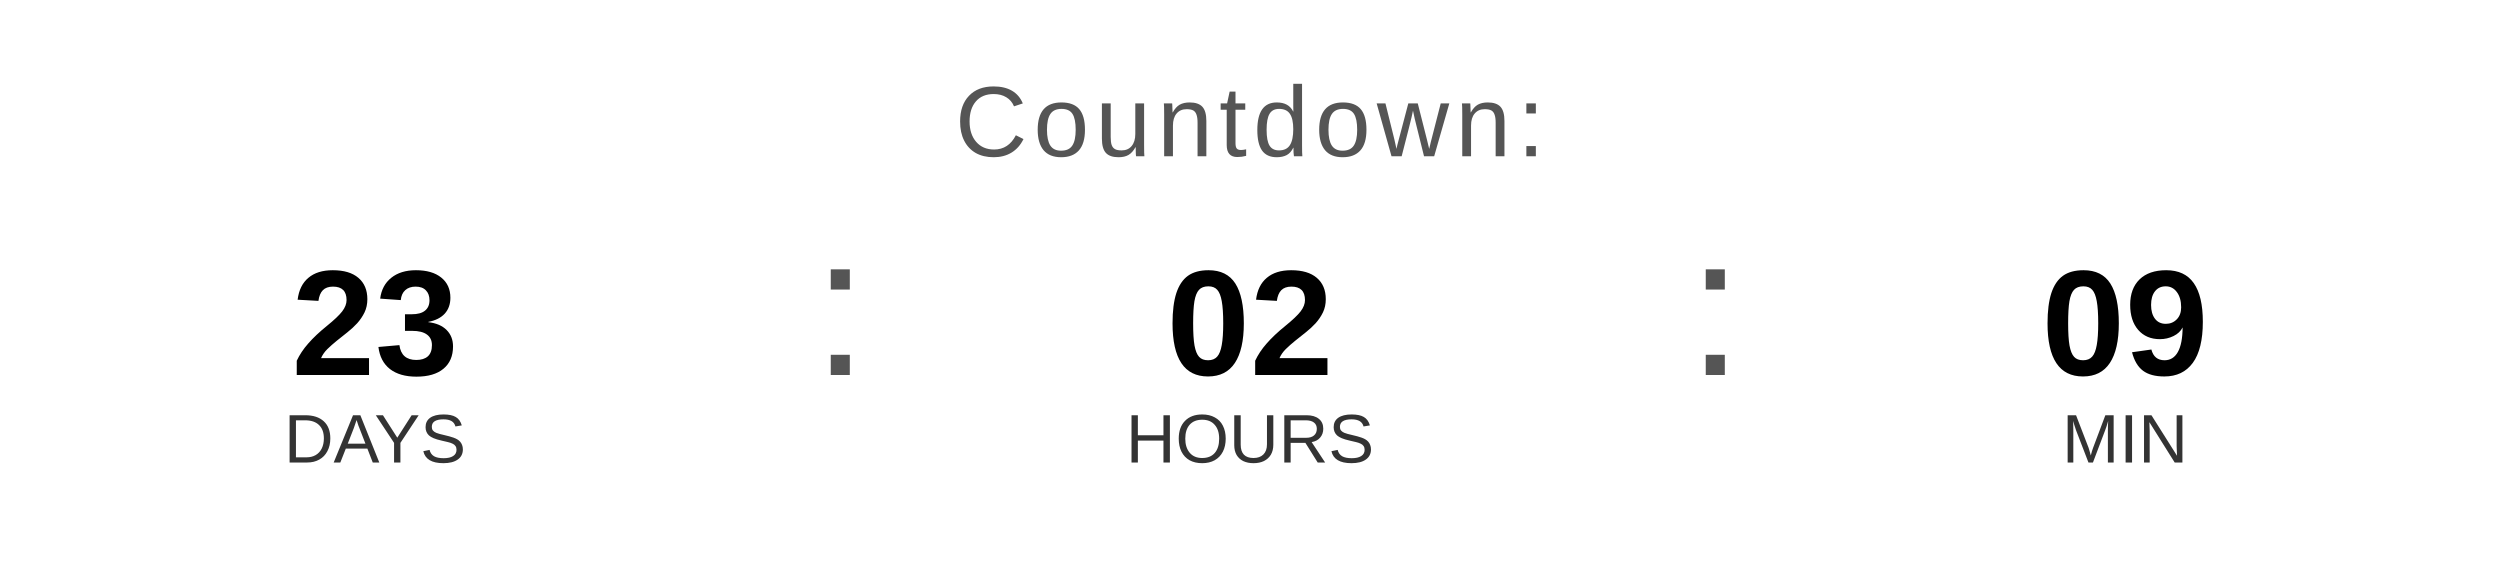
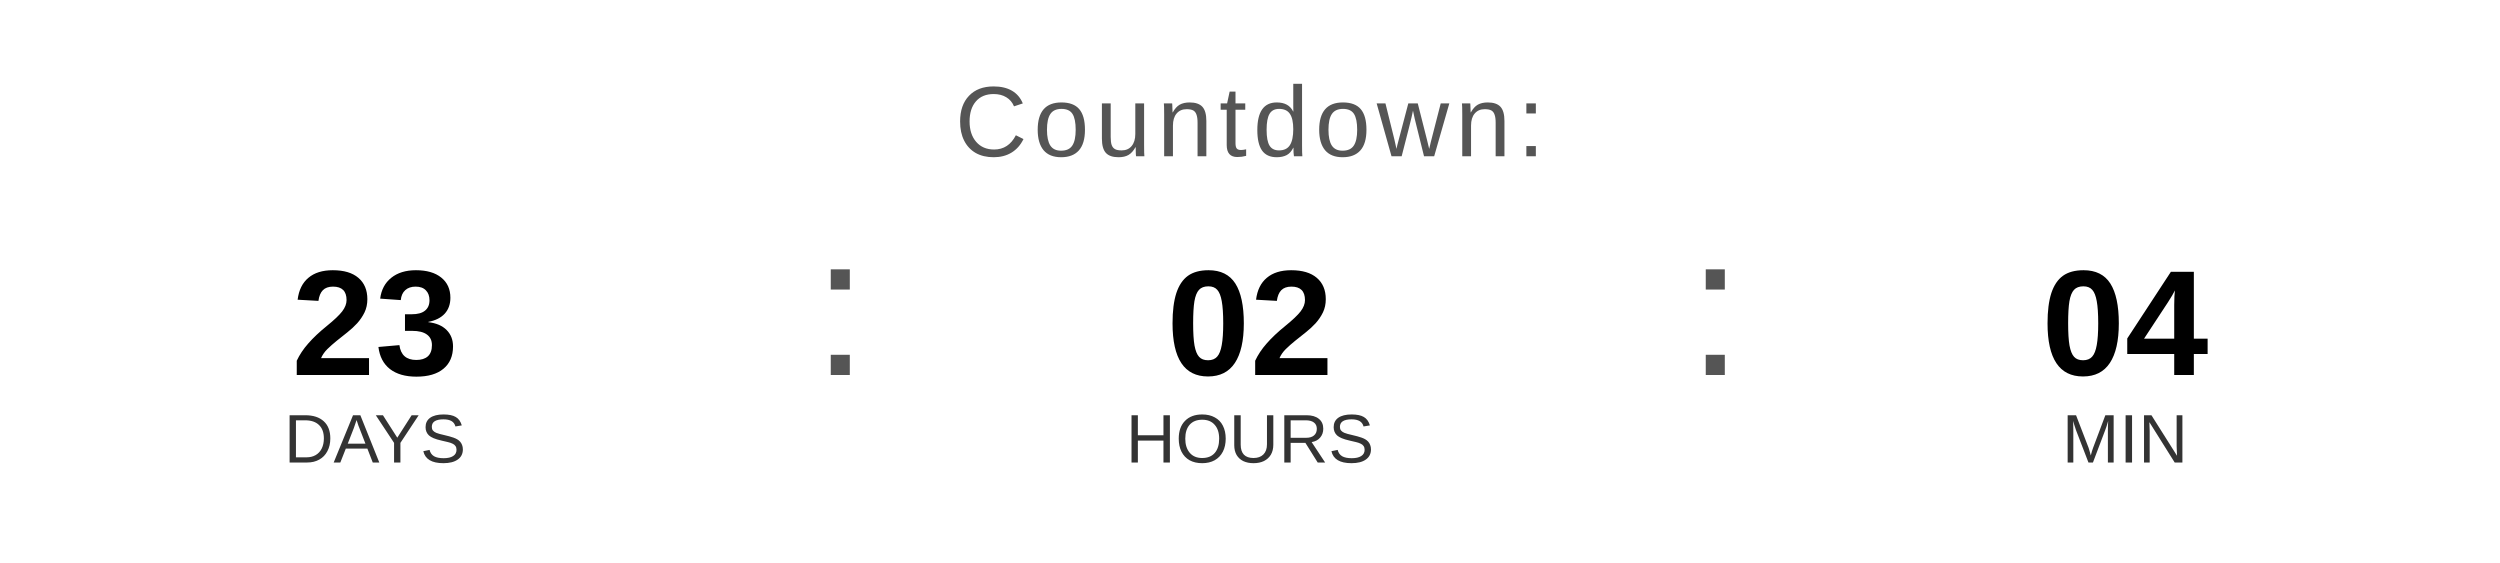
<svg xmlns="http://www.w3.org/2000/svg" width="400" height="90" viewBox="0 0 400 90">
  <text x="200" y="25" font-family="Arial, Helvetica, sans-serif" font-size="16" fill="#555555" text-anchor="middle" letter-spacing="1">
    Countdown:
  </text>
  <text x="60" y="60" font-family="Arial, Helvetica, sans-serif" font-size="24" font-weight="bold" fill="#000000" text-anchor="middle">23</text>
  <text x="60" y="74" font-family="Arial, Helvetica, sans-serif" font-size="11" fill="#333333" text-anchor="middle">DAYS</text>
  <text x="130" y="60" font-family="Arial, sans-serif" font-size="32" fill="#555555">:</text>
  <text x="200" y="60" font-family="Arial, Helvetica, sans-serif" font-size="24" font-weight="bold" fill="#000000" text-anchor="middle">02</text>
  <text x="200" y="74" font-family="Arial, Helvetica, sans-serif" font-size="11" fill="#333333" text-anchor="middle">HOURS</text>
  <text x="270" y="60" font-family="Arial, sans-serif" font-size="32" fill="#555555">:</text>
-   <text x="340" y="60" font-family="Arial, Helvetica, sans-serif" font-size="24" font-weight="bold" fill="#000000" text-anchor="middle">09</text>
+   <text x="340" y="60" font-family="Arial, Helvetica, sans-serif" font-size="24" font-weight="bold" fill="#000000" text-anchor="middle">04</text>
  <text x="340" y="74" font-family="Arial, Helvetica, sans-serif" font-size="11" fill="#333333" text-anchor="middle">MIN</text>
</svg>
